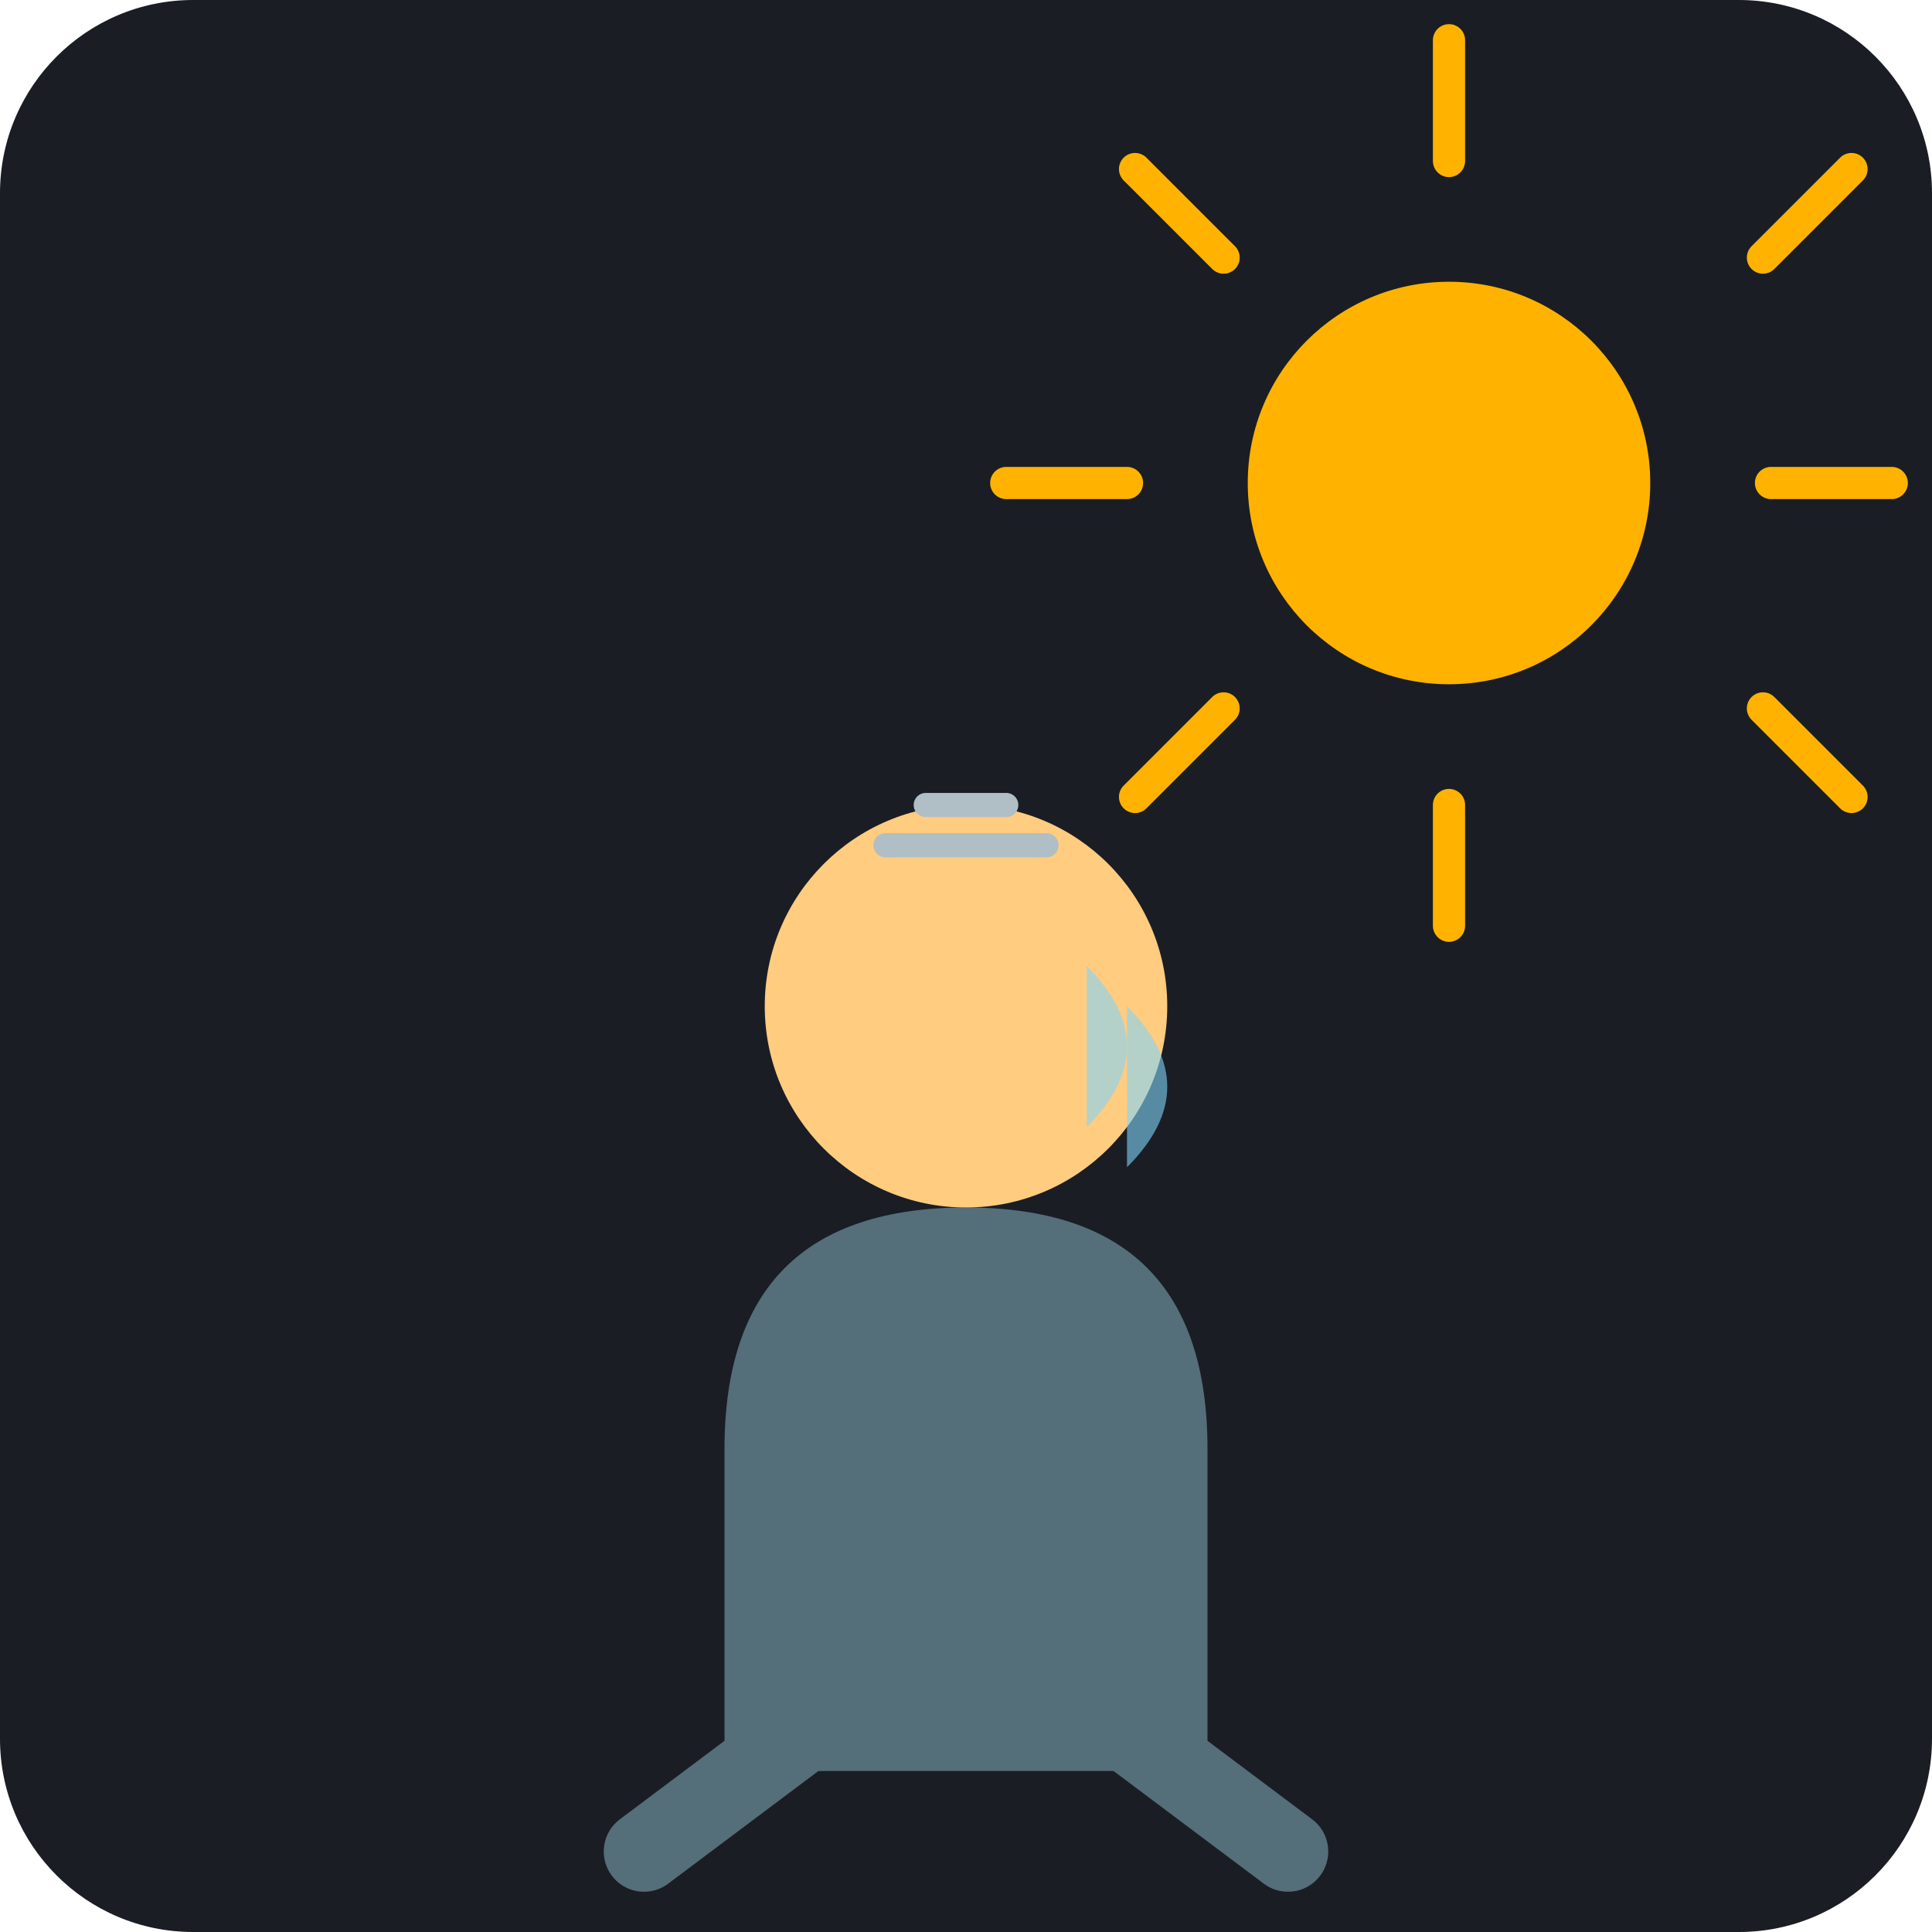
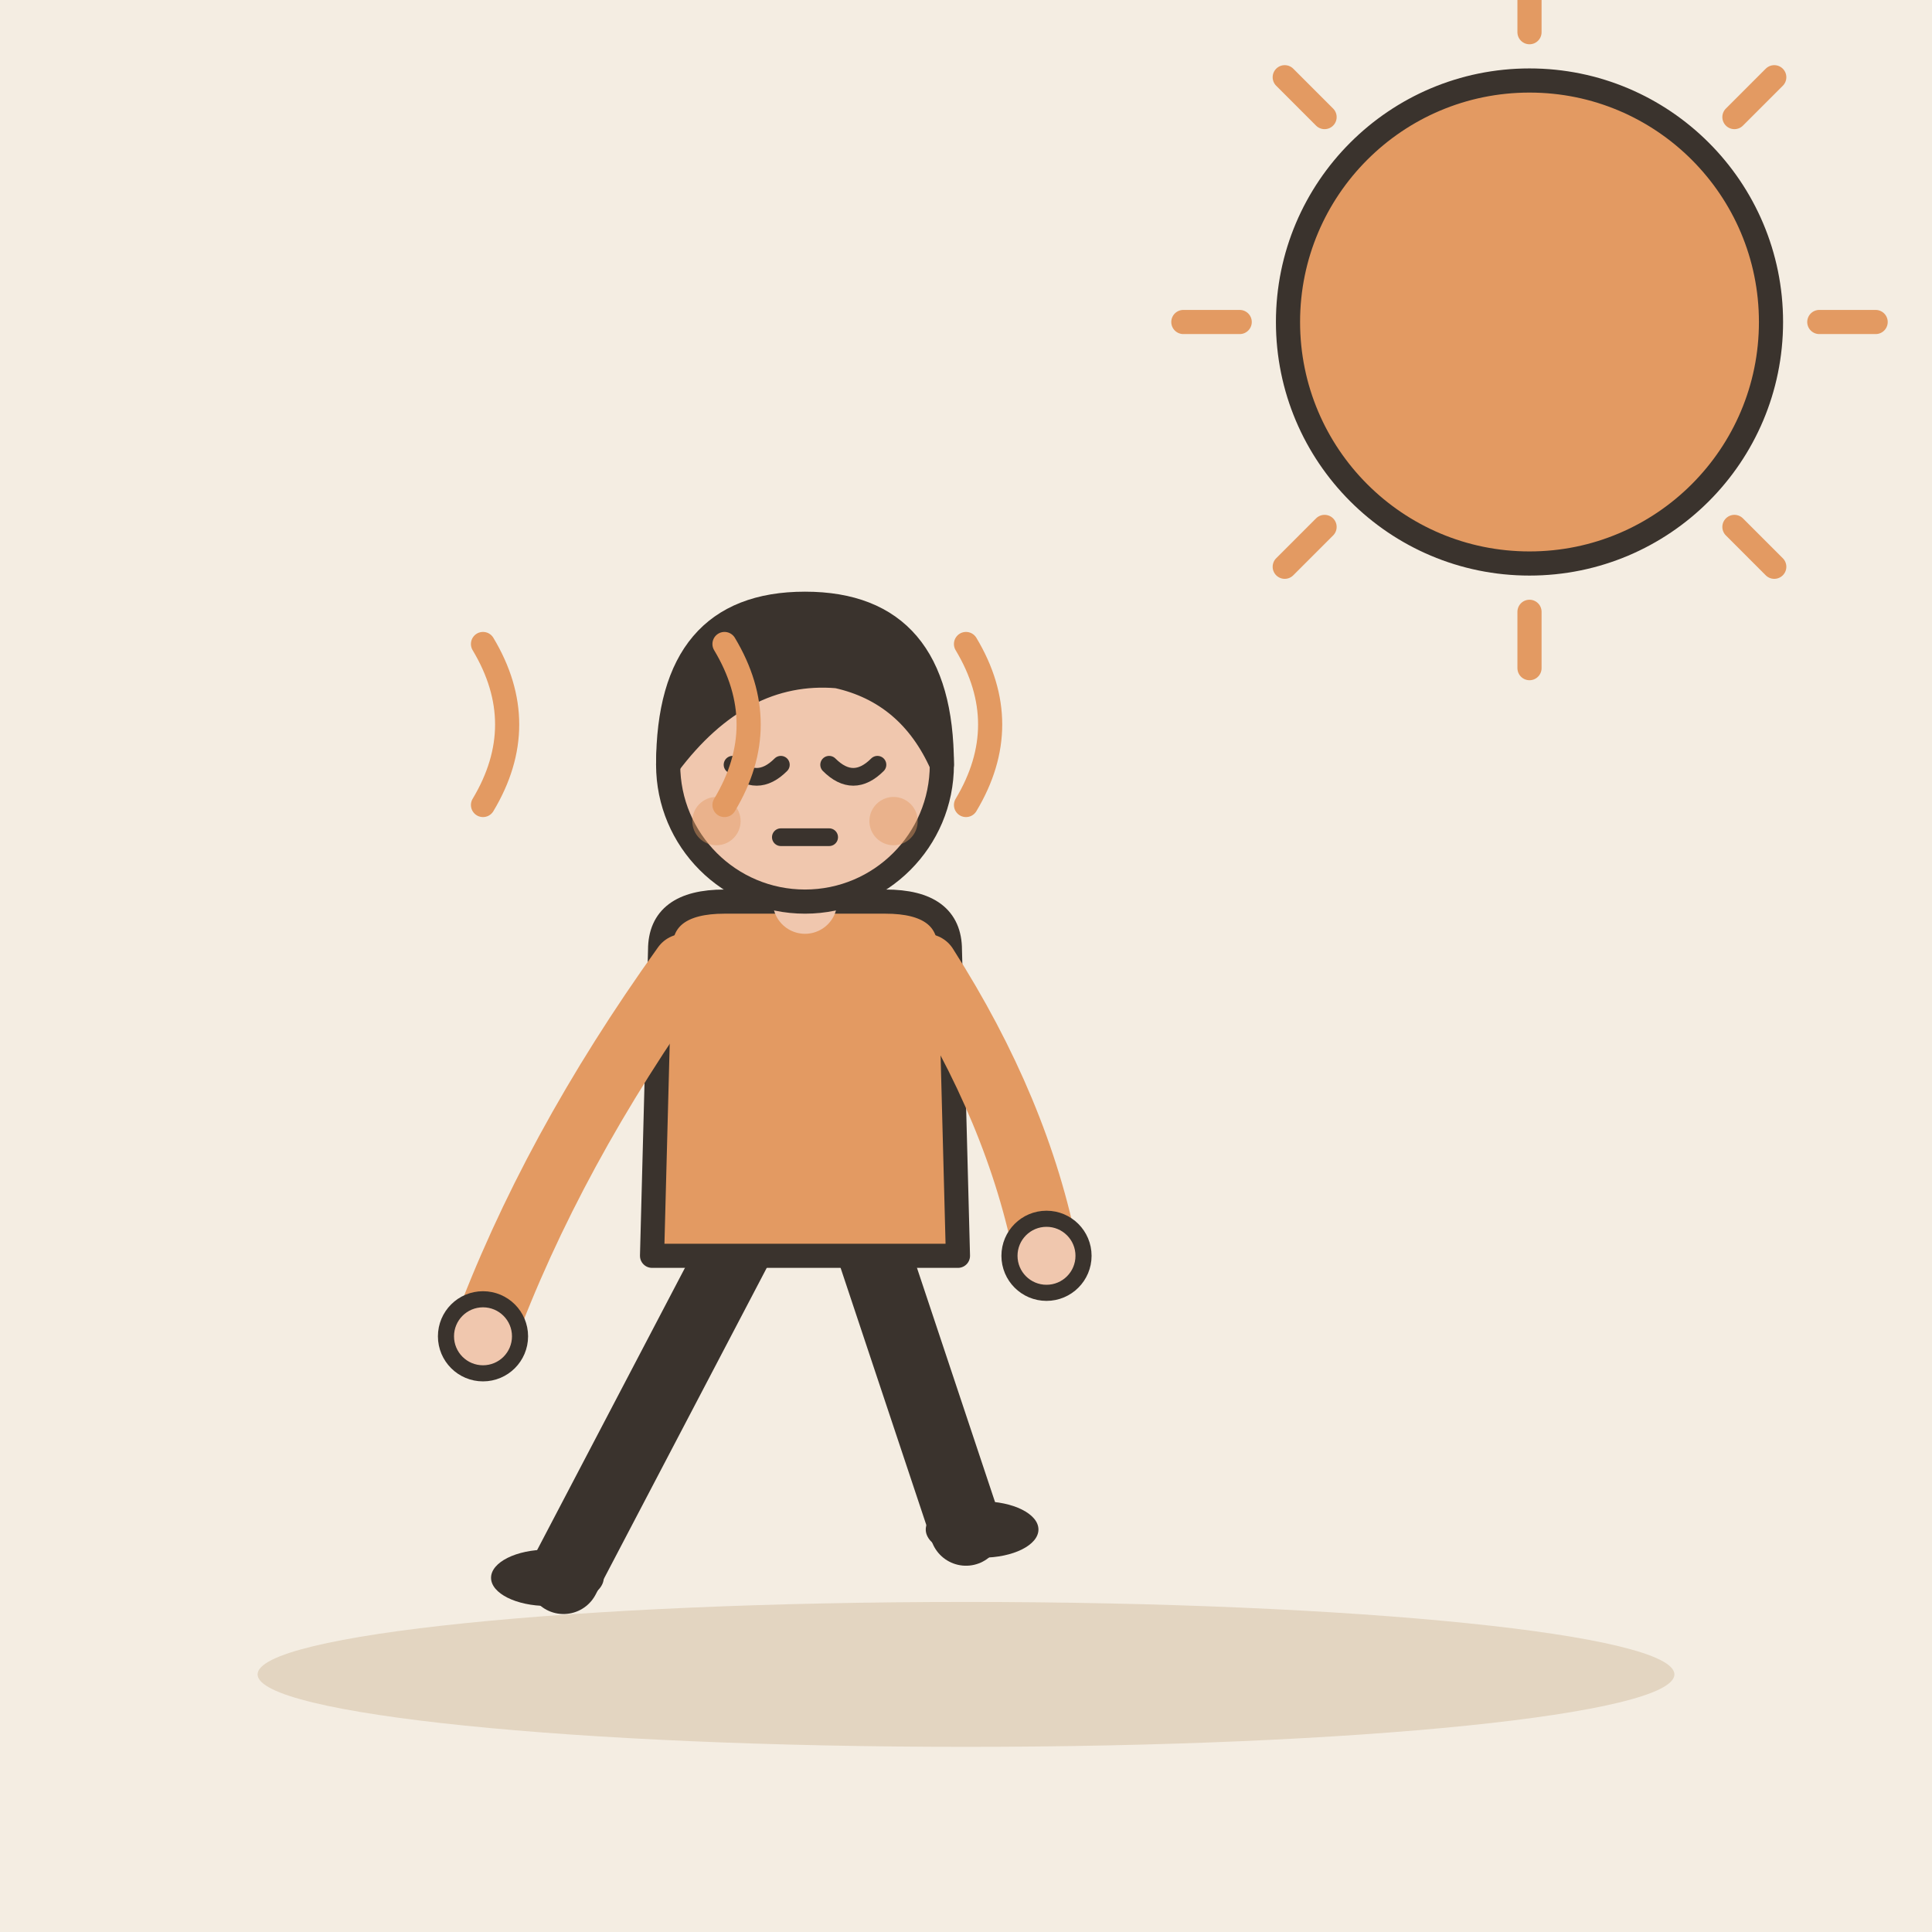
- <svg xmlns="http://www.w3.org/2000/svg" viewBox="0 0 240 240">
-   <rect width="240" height="240" rx="24" fill="#1A1D24" />
-   <circle cx="180" cy="60" r="25" fill="#FFB300" />
-   <path d="M180 20V5M180 115V100M140 60H125M235 60H220M152 32L141 21M219 88L230 99M152 88L141 99M219 32L230 21" stroke="#FFB300" stroke-width="4" stroke-linecap="round" />
-   <g transform="translate(120, 180)">
-     <path d="M-30 0 C-30 -20, -20 -30, 0 -30 C20 -30, 30 -20, 30 0 L30 40 L-30 40 Z" fill="#546E7A" />
-     <circle cx="0" cy="-55" r="25" fill="#FFCC80" />
-     <path d="M-10 -75 L10 -75 M-5 -80 L5 -80" stroke="#B0BEC5" stroke-width="3" stroke-linecap="round" />
-     <path d="M15 -60 Q25 -50 15 -40" fill="#81D4FA" opacity="0.6" />
-     <path d="M20 -55 Q30 -45 20 -35" fill="#81D4FA" opacity="0.6" />
-     <path d="M-20 35 L-40 50" stroke="#546E7A" stroke-width="10" stroke-linecap="round" />
-     <path d="M20 35 L40 50" stroke="#546E7A" stroke-width="10" stroke-linecap="round" />
+ <svg xmlns="http://www.w3.org/2000/svg" viewBox="0 0 240 240" data-style="editorial">
+   <rect width="240" height="240" fill="#F4EDE2" />
+   <ellipse cx="120" cy="208" rx="88" ry="9" fill="#E3D5C1" />
+   <path d="M226 40L233 40" stroke="#E39A62" stroke-width="3" stroke-linecap="round" fill="none" />
+   <path d="M215.456 65.456L220.406 70.406" stroke="#E39A62" stroke-width="3" stroke-linecap="round" fill="none" />
+   <path d="M190 76L190 83" stroke="#E39A62" stroke-width="3" stroke-linecap="round" fill="none" />
+   <path d="M164.544 65.456L159.594 70.406" stroke="#E39A62" stroke-width="3" stroke-linecap="round" fill="none" />
+   <path d="M154 40L147 40" stroke="#E39A62" stroke-width="3" stroke-linecap="round" fill="none" />
+   <path d="M164.544 14.544L159.594 9.594" stroke="#E39A62" stroke-width="3" stroke-linecap="round" fill="none" />
+   <path d="M190 4L190 -3" stroke="#E39A62" stroke-width="3" stroke-linecap="round" fill="none" />
+   <path d="M215.456 14.544L220.406 9.594" stroke="#E39A62" stroke-width="3" stroke-linecap="round" fill="none" />
+   <circle cx="190" cy="40" r="30" fill="#E39A62" stroke="#3A332D" stroke-width="3" stroke-linecap="round" stroke-linejoin="round" />
+   <g transform="translate(100 196)">
+     <path d="M-8 -42L-30 0" stroke="#3A332D" stroke-width="9" stroke-linecap="round" fill="none" />
+     <path d="M8 -42L20 -6" stroke="#3A332D" stroke-width="9" stroke-linecap="round" fill="none" />
+     <ellipse cx="-32" cy="0" rx="7" ry="3.5" fill="#3A332D" />
+     <ellipse cx="22" cy="-6" rx="7" ry="3.5" fill="#3A332D" />
+     <path d="M-18 -78Q-18 -84 -10 -84L10 -84Q18 -84 18 -78L19 -40L-19 -40Z" fill="#E39A62" stroke="#3A332D" stroke-width="3" stroke-linecap="round" stroke-linejoin="round" />
+     <path d="M-15 -76Q-31.5 -53 -40 -30" fill="none" stroke="#E39A62" stroke-width="8" stroke-linecap="round" stroke-linejoin="round" />
+     <circle cx="-40" cy="-30" r="4.6" fill="#F0C7AE" stroke="#3A332D" stroke-linecap="round" stroke-linejoin="round" stroke-width="2" />
+     <path d="M15 -76Q26.5 -58 30 -40" fill="none" stroke="#E39A62" stroke-width="8" stroke-linecap="round" stroke-linejoin="round" />
+     <circle cx="30" cy="-40" r="4.6" fill="#F0C7AE" stroke="#3A332D" stroke-linecap="round" stroke-linejoin="round" stroke-width="2" />
+     <path d="M0 -84L0 -88" stroke="#F0C7AE" stroke-width="8" stroke-linecap="round" fill="none" />
+     <circle cx="0" cy="-101" r="17" fill="#F0C7AE" stroke="#3A332D" stroke-width="3" stroke-linecap="round" stroke-linejoin="round" />
+     <path d="M-17 -101Q-17 -121 0 -121Q17 -121 17 -101Q13 -110 4 -112Q-8 -113 -17 -101Z" fill="#3A332D" stroke="#3A332D" stroke-width="3" stroke-linecap="round" stroke-linejoin="round" />
+     <path d="M-9 -101Q-6 -98 -3 -101" fill="none" stroke="#3A332D" stroke-width="2.2" stroke-linecap="round" stroke-linejoin="round" />
+     <path d="M3 -101Q6 -98 9 -101" fill="none" stroke="#3A332D" stroke-width="2.2" stroke-linecap="round" stroke-linejoin="round" />
+     <path d="M-3 -92L3 -92" fill="none" stroke="#3A332D" stroke-width="2.2" stroke-linecap="round" stroke-linejoin="round" />
+     <circle cx="-11" cy="-94" r="3" fill="#E39A62" opacity="0.45" />
+     <circle cx="11" cy="-94" r="3" fill="#E39A62" opacity="0.45" />
  </g>
+   <path d="M60 100q6 -10 0 -20" fill="none" stroke="#E39A62" stroke-width="3" stroke-linecap="round" stroke-linejoin="round" />
+   <path d="M90 100q6 -10 0 -20" fill="none" stroke="#E39A62" stroke-width="3" stroke-linecap="round" stroke-linejoin="round" />
+   <path d="M120 100q6 -10 0 -20" fill="none" stroke="#E39A62" stroke-width="3" stroke-linecap="round" stroke-linejoin="round" />
</svg>
